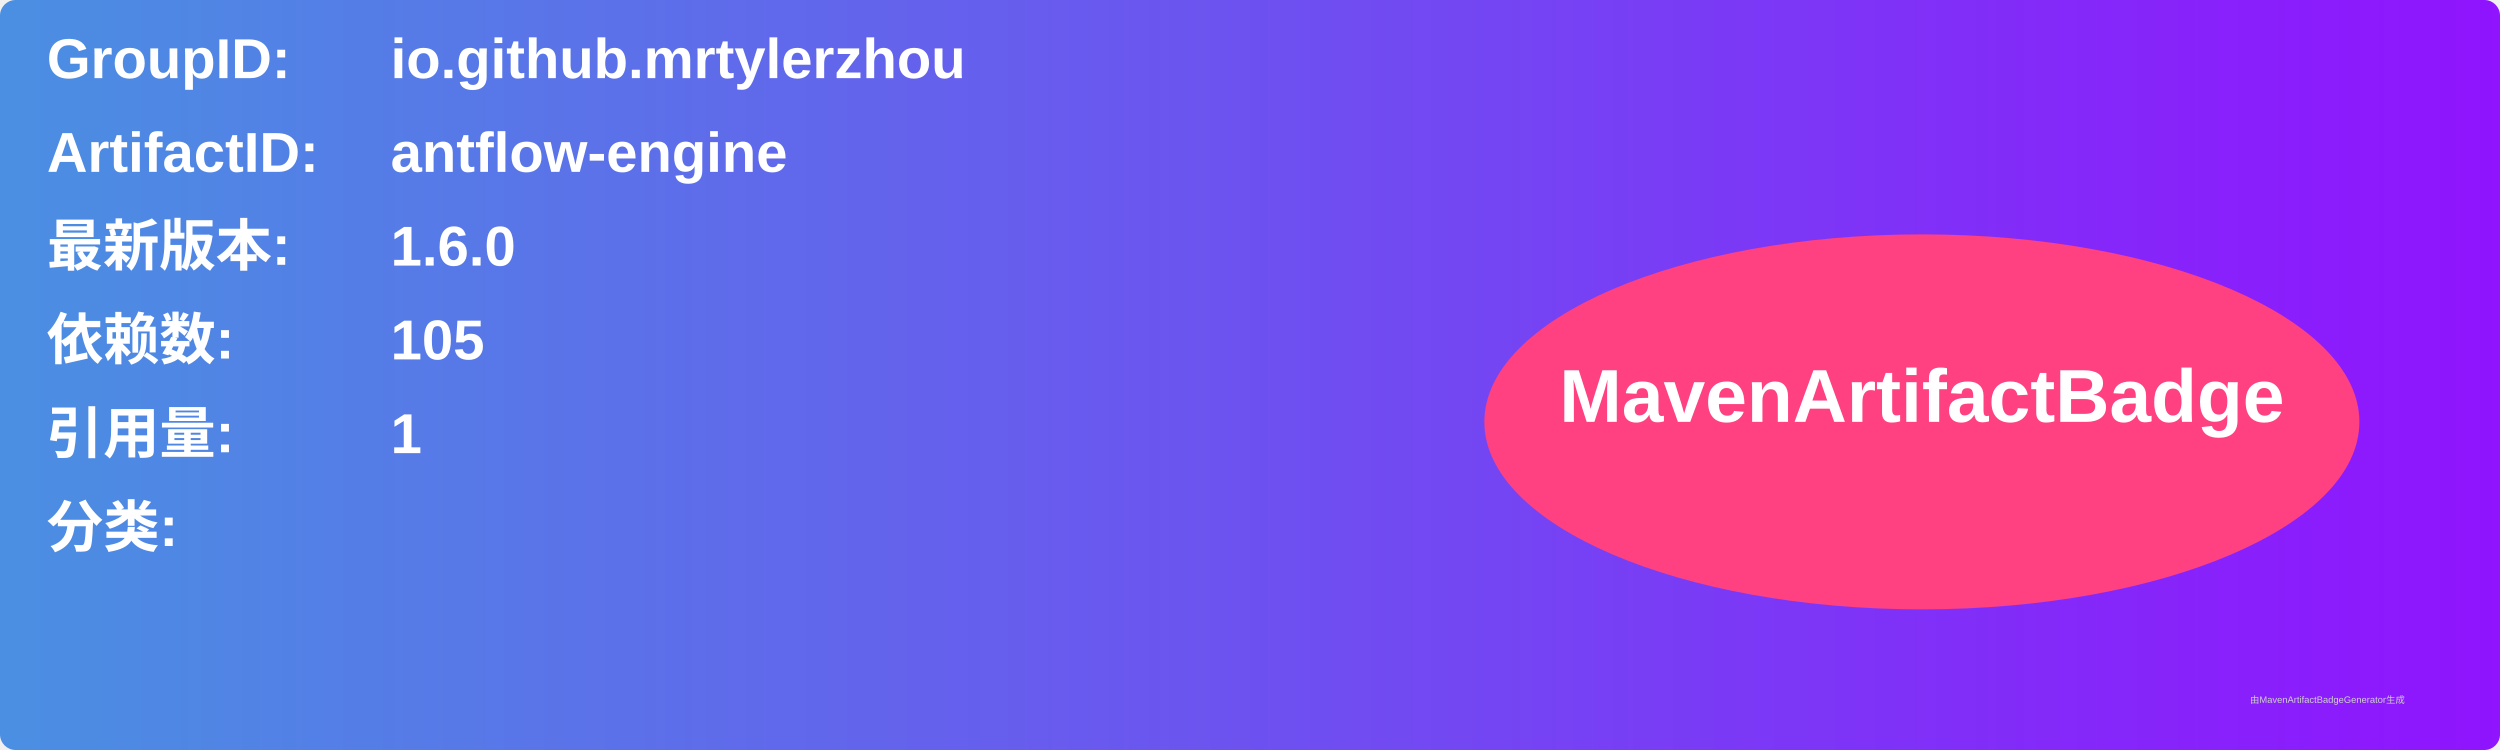
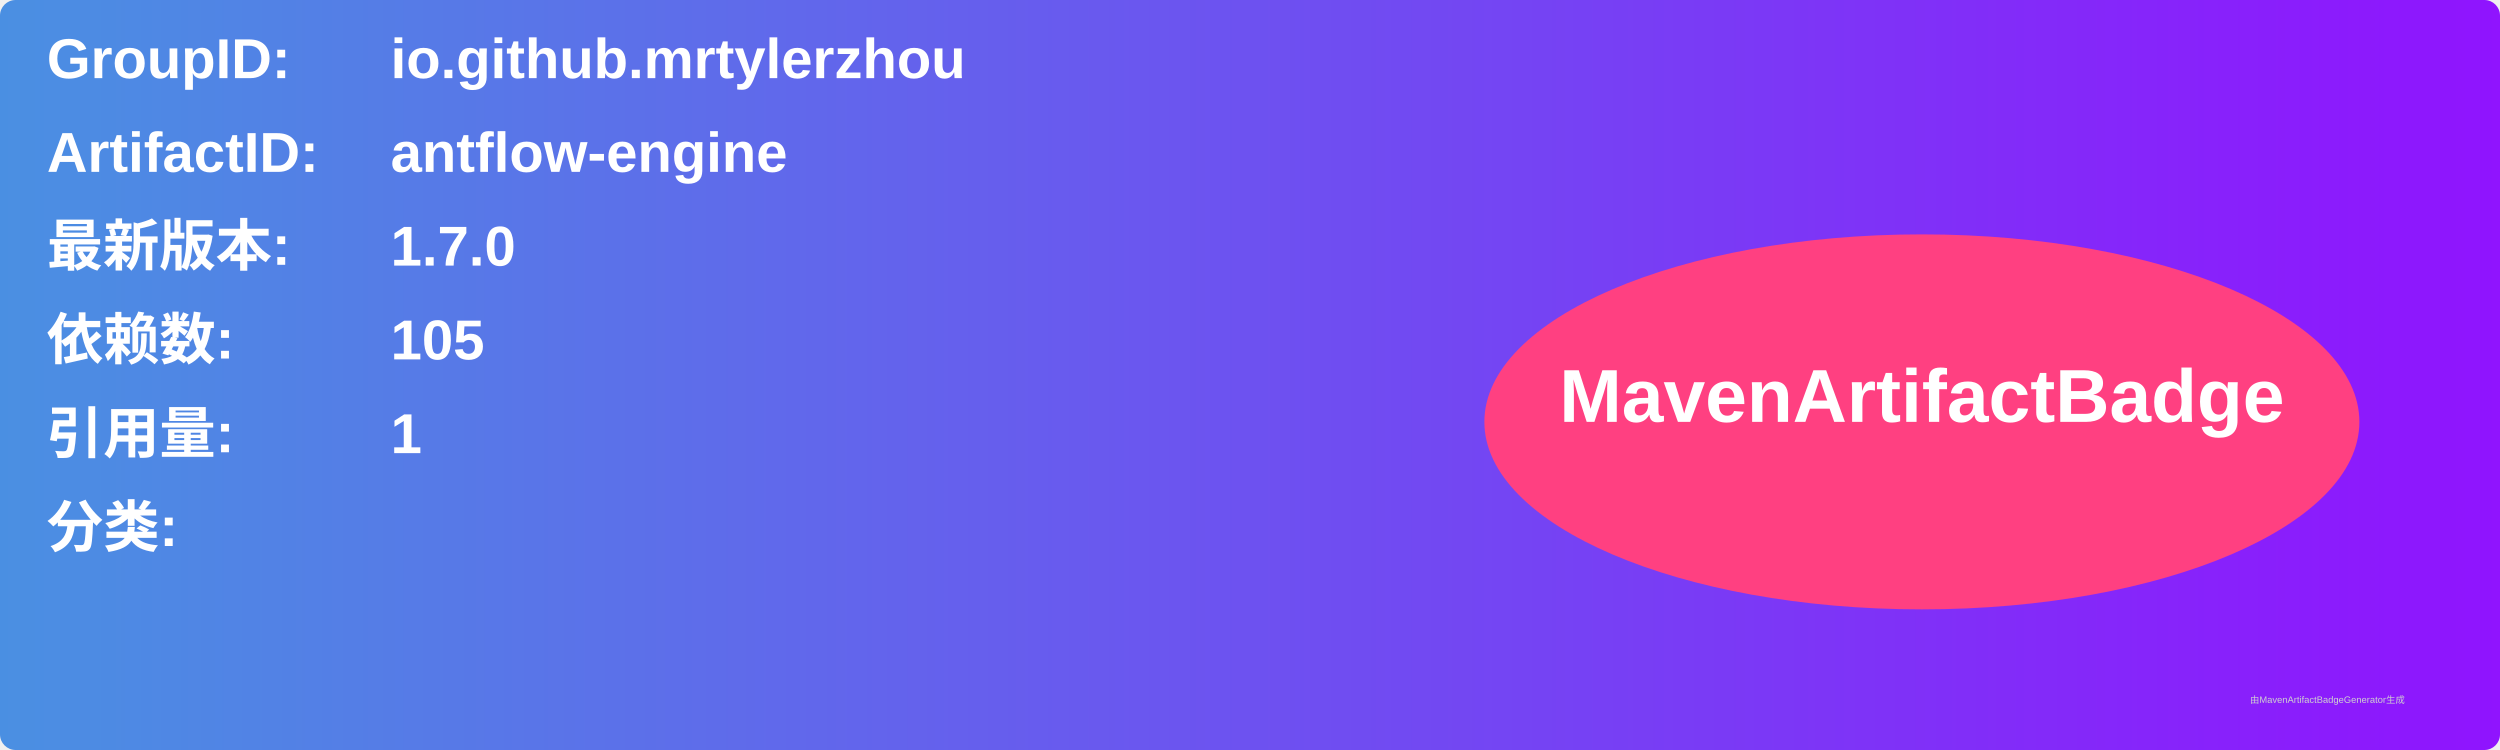
<svg xmlns="http://www.w3.org/2000/svg" width="800" height="240" viewBox="0 0 800 240">
  <linearGradient id="grad" x1="0%" y1="0%" x2="100%" y2="0%">
    <stop offset="0%" stop-color="#4a90e2" />
    <stop offset="100%" stop-color="#9013fe" />
  </linearGradient>
  <rect width="100%" height="100%" rx="5" ry="5" fill="url(#grad)" />
  <g transform="translate(15, 15)">
    <text x="0" y="10" font-family="Arial" font-size="18" fill="white" font-weight="bold" width="260">GroupID:</text>
    <text x="110" y="10" font-family="Arial" font-size="18" fill="white" font-weight="bold" width="460">io.github.mrtylerzhou</text>
    <text x="0" y="40" font-family="Arial" font-size="18" fill="white" font-weight="bold" width="260">ArtifactID:</text>
    <text x="110" y="40" font-family="Arial" font-size="18" fill="white" font-weight="bold" width="460">antflow-engine</text>
    <text x="0" y="70" font-family="Arial" font-size="18" fill="white" font-weight="bold">最新版本:</text>
    <text x="110" y="70" font-family="Arial" font-size="18" fill="white" font-weight="bold">
-       <tspan font-weight="bold">1.6.0</tspan>
+       <tspan font-weight="bold">1.7.0</tspan>
    </text>
    <text x="0" y="100" font-family="Arial" font-size="18" fill="white" font-weight="bold">依赖数: </text>
    <text x="110" y="100" font-family="Arial" font-size="18" fill="white">
      <tspan font-weight="bold">105</tspan>
    </text>
    <text x="0" y="130" font-family="Arial" font-size="18" fill="white" font-weight="bold">引用量: </text>
    <text x="110" y="130" font-family="Arial" font-size="18" fill="white">
      <tspan font-weight="bold">1</tspan>
    </text>
    <text x="0" y="160" font-family="Arial" font-size="18" fill="white" font-weight="bold">分类:</text>
    <text x="10" y="190" font-family="Arial" font-size="10" fill="white">
      <tspan font-weight="bold" />
    </text>
    <ellipse cx="600" cy="120" rx="140" ry="60" fill="#ff4081" />
    <text x="600" y="120" text-anchor="middle" font-family="Arial" font-size="24" fill="white" font-weight="bold">MavenArtifactBadge</text>
  </g>
  <text x="720" y="225" font-family="Arial" font-size="3" fill="#d0d0d0">由MavenArtifactBadgeGenerator生成</text>
</svg>
